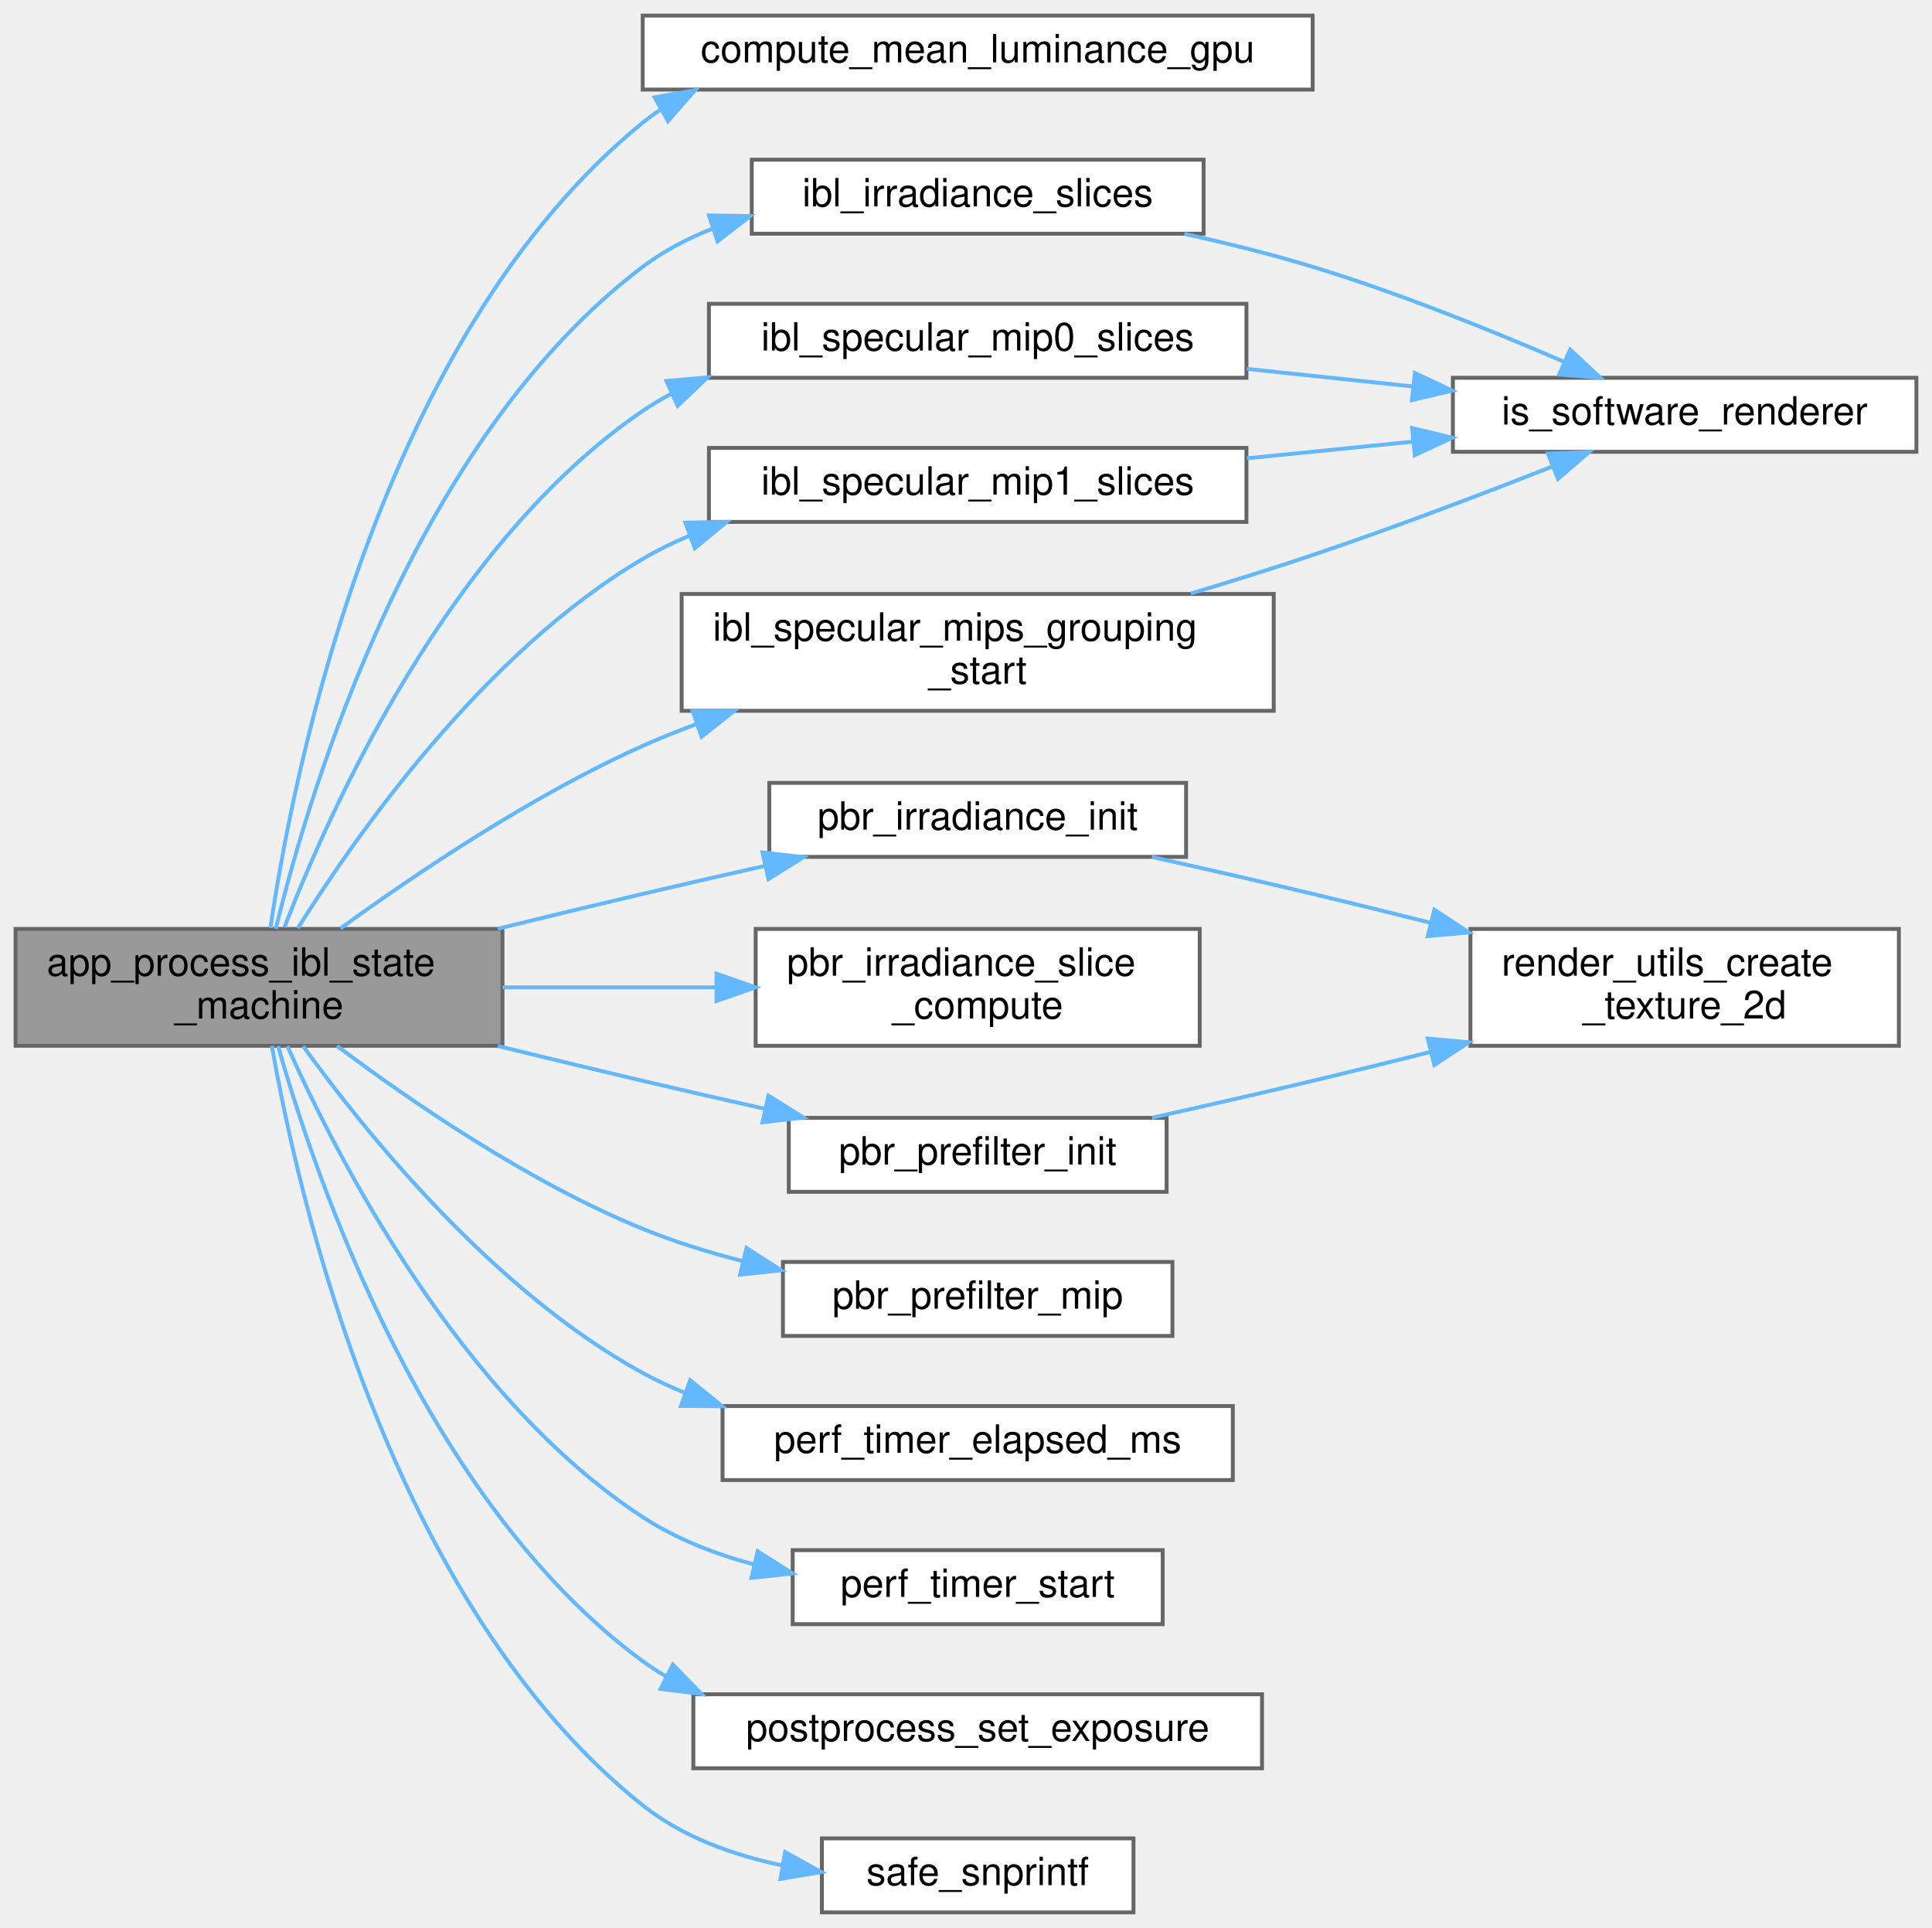
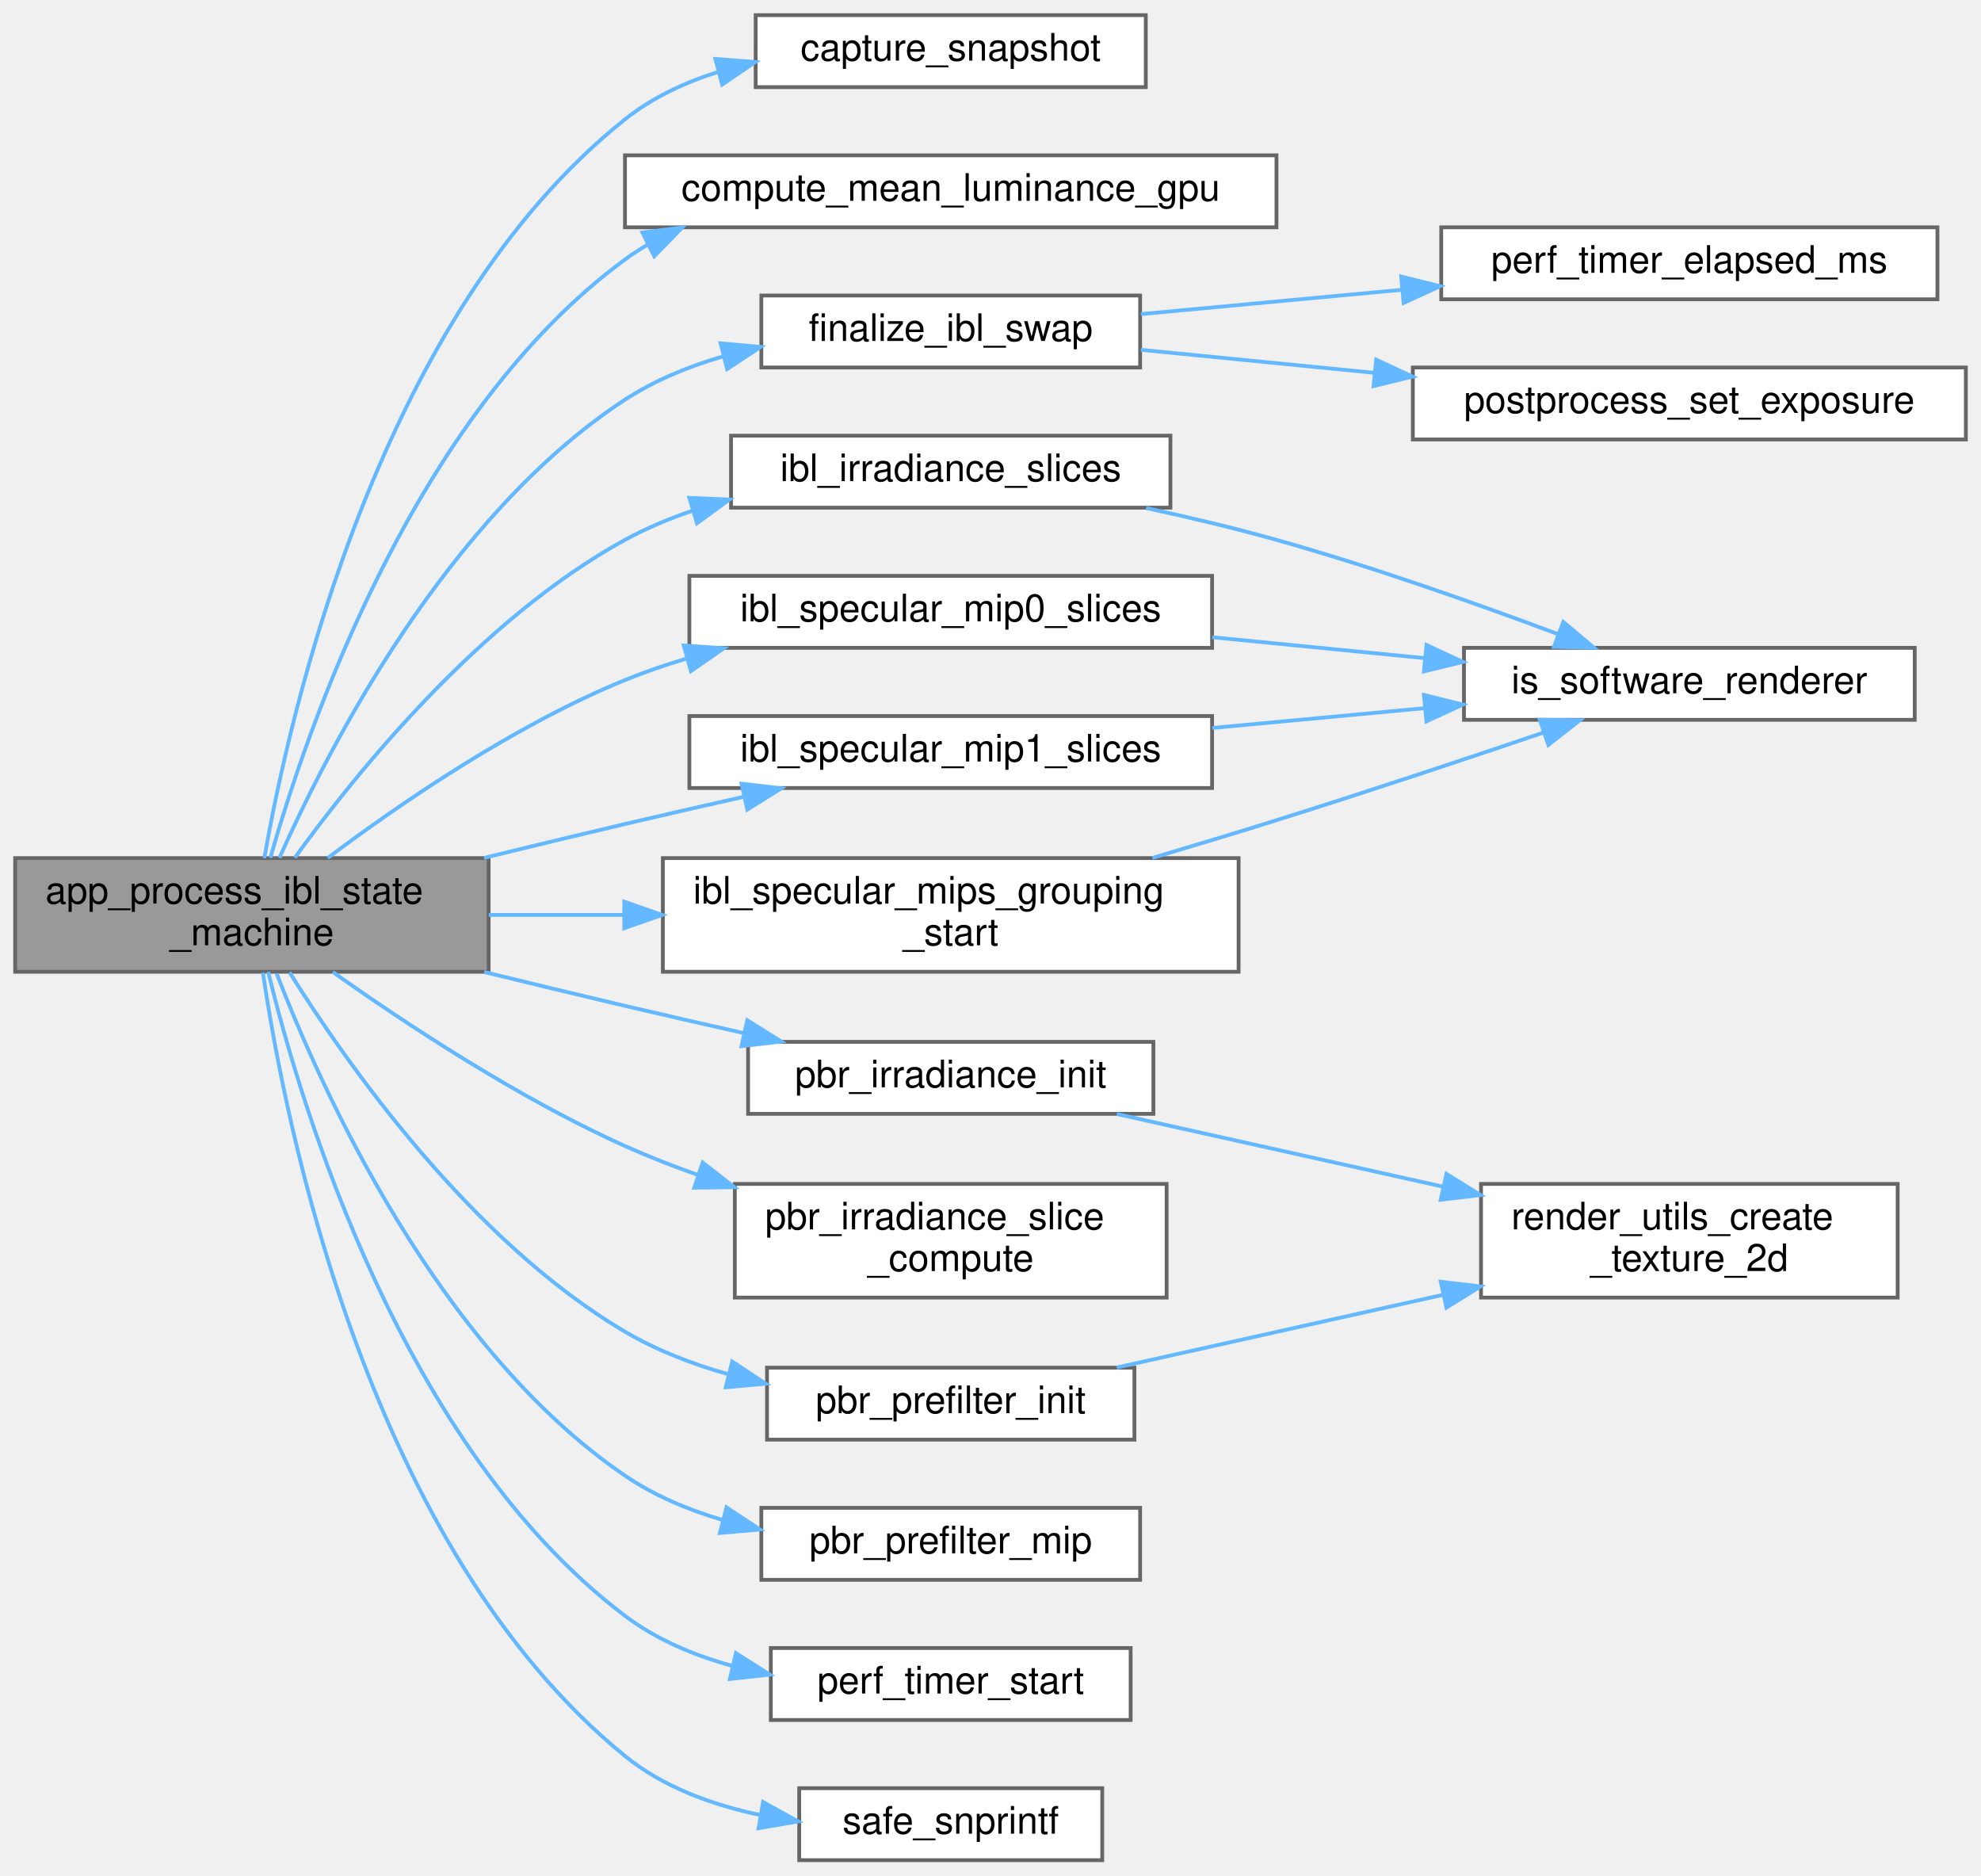
- <svg xmlns="http://www.w3.org/2000/svg" xmlns:xlink="http://www.w3.org/1999/xlink" width="496pt" height="495pt" viewBox="0.00 0.00 496.00 495.00">
+ <svg xmlns="http://www.w3.org/2000/svg" xmlns:xlink="http://www.w3.org/1999/xlink" width="523pt" height="495pt" viewBox="0.00 0.00 523.00 495.00">
  <g id="graph0" class="graph" transform="scale(1 1) rotate(0) translate(4 491)">
    <g id="Node000001" class="node">
      <g id="a_Node000001">
        <a xlink:title="Processes the current state of the IBL generation state machine.">
-           <polygon fill="#999999" stroke="#666666" points="125,-252.5 0,-252.5 0,-222.5 125,-222.5 125,-252.5" />
-           <text text-anchor="start" x="8" y="-240.5" font-family="Helvetica,sans-Serif" font-size="10.00">app_process_ibl_state</text>
-           <text text-anchor="middle" x="62.5" y="-229.5" font-family="Helvetica,sans-Serif" font-size="10.00">_machine</text>
+           <polygon fill="#999999" stroke="#666666" points="125,-264.5 0,-264.5 0,-234.5 125,-234.5 125,-264.5" />
+           <text text-anchor="start" x="8" y="-252.5" font-family="Helvetica,sans-Serif" font-size="10.00">app_process_ibl_state</text>
+           <text text-anchor="middle" x="62.5" y="-241.5" font-family="Helvetica,sans-Serif" font-size="10.00">_machine</text>
        </a>
      </g>
    </g>
    <g id="Node000002" class="node">
      <g id="a_Node000002">
-         <a xlink:href="pbr_8c.html#a140101db4510256465465aa1cda511eb" target="_top" xlink:title="Computes the average luminance of an HDR texture on the GPU.">
-           <polygon fill="white" stroke="#666666" points="333,-487 161,-487 161,-468 333,-468 333,-487" />
-           <text text-anchor="middle" x="247" y="-475" font-family="Helvetica,sans-Serif" font-size="10.00">compute_mean_luminance_gpu</text>
+         <a xlink:href="app__env_8c.html#aab624eb61bafb2833e364b4b3562690d" target="_top" xlink:title=" ">
+           <polygon fill="white" stroke="#666666" points="298.5,-487 195.5,-487 195.5,-468 298.5,-468 298.5,-487" />
+           <text text-anchor="middle" x="247" y="-475" font-family="Helvetica,sans-Serif" font-size="10.00">capture_snapshot</text>
        </a>
      </g>
    </g>
    <g id="edge1_Node000001_Node000002" class="edge">
      <g id="a_edge1_Node000001_Node000002">
        <a xlink:title=" ">
-           <path fill="none" stroke="#63b8ff" d="M65.42,-252.74C71.37,-293.3 93.4,-404.52 161,-459.5 162.41,-460.65 163.87,-461.72 165.38,-462.74" />
-           <polygon fill="#63b8ff" stroke="#63b8ff" points="164.06,-466.01 174.49,-467.87 167.49,-459.91 164.06,-466.01" />
+           <path fill="none" stroke="#63b8ff" d="M65.79,-264.5C72.56,-303.37 96.22,-407.92 161,-459.5 168.19,-465.23 176.78,-469.25 185.69,-472.05" />
+           <polygon fill="#63b8ff" stroke="#63b8ff" points="184.87,-475.45 195.43,-474.63 186.66,-468.69 184.87,-475.45" />
        </a>
      </g>
    </g>
    <g id="Node000003" class="node">
      <g id="a_Node000003">
-         <a xlink:href="app__env_8c.html#a325df28750573fe64f999eace591c77b" target="_top" xlink:title=" ">
-           <polygon fill="white" stroke="#666666" points="305,-450 189,-450 189,-431 305,-431 305,-450" />
-           <text text-anchor="middle" x="247" y="-438" font-family="Helvetica,sans-Serif" font-size="10.00">ibl_irradiance_slices</text>
+         <a xlink:href="pbr_8c.html#a140101db4510256465465aa1cda511eb" target="_top" xlink:title="Computes the average luminance of an HDR texture on the GPU.">
+           <polygon fill="white" stroke="#666666" points="333,-450 161,-450 161,-431 333,-431 333,-450" />
+           <text text-anchor="middle" x="247" y="-438" font-family="Helvetica,sans-Serif" font-size="10.00">compute_mean_luminance_gpu</text>
        </a>
      </g>
    </g>
    <g id="edge2_Node000001_Node000003" class="edge">
      <g id="a_edge2_Node000001_Node000003">
        <a xlink:title=" ">
-           <path fill="none" stroke="#63b8ff" d="M66.81,-252.55C75.48,-288.22 102.35,-378.17 161,-422.5 166.42,-426.59 172.56,-429.81 179,-432.32" />
-           <polygon fill="#63b8ff" stroke="#63b8ff" points="178.01,-435.68 188.6,-435.52 180.22,-429.04 178.01,-435.68" />
-         </a>
-       </g>
-     </g>
-     <g id="Node000005" class="node">
-       <g id="a_Node000005">
-         <a xlink:href="app__env_8c.html#aaa5ff05792c6e4a641f2bffb90279ac4" target="_top" xlink:title=" ">
-           <polygon fill="white" stroke="#666666" points="316,-413 178,-413 178,-394 316,-394 316,-413" />
-           <text text-anchor="middle" x="247" y="-401" font-family="Helvetica,sans-Serif" font-size="10.00">ibl_specular_mip0_slices</text>
-         </a>
-       </g>
-     </g>
-     <g id="edge4_Node000001_Node000005" class="edge">
-       <g id="a_edge4_Node000001_Node000005">
-         <a xlink:title=" ">
-           <path fill="none" stroke="#63b8ff" d="M69.03,-252.95C80.81,-283.52 111.43,-351.7 161,-385.5 163.4,-387.13 165.91,-388.62 168.51,-389.98" />
-           <polygon fill="#63b8ff" stroke="#63b8ff" points="167.1,-393.18 177.65,-394.11 169.98,-386.8 167.1,-393.18" />
-         </a>
-       </g>
-     </g>
-     <g id="Node000006" class="node">
-       <g id="a_Node000006">
-         <a xlink:href="app__env_8c.html#a68e655e2e6acfa7418ca6cbb31f7dfa7" target="_top" xlink:title=" ">
-           <polygon fill="white" stroke="#666666" points="316,-376 178,-376 178,-357 316,-357 316,-376" />
-           <text text-anchor="middle" x="247" y="-364" font-family="Helvetica,sans-Serif" font-size="10.00">ibl_specular_mip1_slices</text>
-         </a>
-       </g>
-     </g>
-     <g id="edge6_Node000001_Node000006" class="edge">
-       <g id="a_edge6_Node000001_Node000006">
-         <a xlink:title=" ">
-           <path fill="none" stroke="#63b8ff" d="M72.45,-252.66C87.52,-276.75 120.33,-323.52 161,-347.5 164.84,-349.76 168.92,-351.76 173.14,-353.52" />
-           <polygon fill="#63b8ff" stroke="#63b8ff" points="171.96,-356.81 182.56,-357 174.39,-350.25 171.96,-356.81" />
+           <path fill="none" stroke="#63b8ff" d="M67.4,-264.6C77.03,-298.65 105.27,-381.6 161,-422.5 162.88,-423.88 164.84,-425.15 166.86,-426.34" />
+           <polygon fill="#63b8ff" stroke="#63b8ff" points="165.6,-429.62 176.12,-430.95 168.73,-423.36 165.6,-429.62" />
+         </a>
+       </g>
+     </g>
+     <g id="Node000004" class="node">
+       <g id="a_Node000004">
+         <a xlink:href="app__env_8c.html#a28d3f263ee1b89b9b608709732893e13" target="_top" xlink:title=" ">
+           <polygon fill="white" stroke="#666666" points="297,-413 197,-413 197,-394 297,-394 297,-413" />
+           <text text-anchor="middle" x="247" y="-401" font-family="Helvetica,sans-Serif" font-size="10.00">finalize_ibl_swap</text>
+         </a>
+       </g>
+     </g>
+     <g id="edge3_Node000001_Node000004" class="edge">
+       <g id="a_edge3_Node000001_Node000004">
+         <a xlink:title=" ">
+           <path fill="none" stroke="#63b8ff" d="M69.78,-264.58C82.48,-293.11 114.06,-354.83 161,-385.5 168.79,-390.59 177.76,-394.27 186.89,-396.93" />
+           <polygon fill="#63b8ff" stroke="#63b8ff" points="186.26,-400.38 196.81,-399.43 187.97,-393.59 186.26,-400.38" />
        </a>
      </g>
    </g>
    <g id="Node000007" class="node">
      <g id="a_Node000007">
-         <a xlink:href="app__env_8c.html#afd9d63c9f2007aeb78aa1e3df5552c3e" target="_top" xlink:title=" ">
-           <polygon fill="white" stroke="#666666" points="323,-338.5 171,-338.5 171,-308.5 323,-308.5 323,-338.5" />
-           <text text-anchor="start" x="179" y="-326.5" font-family="Helvetica,sans-Serif" font-size="10.00">ibl_specular_mips_grouping</text>
-           <text text-anchor="middle" x="247" y="-315.5" font-family="Helvetica,sans-Serif" font-size="10.00">_start</text>
-         </a>
-       </g>
-     </g>
-     <g id="edge8_Node000001_Node000007" class="edge">
-       <g id="a_edge8_Node000001_Node000007">
-         <a xlink:title=" ">
-           <path fill="none" stroke="#63b8ff" d="M83.43,-252.64C102.48,-266.49 132.44,-286.72 161,-299.5 165.4,-301.47 170.01,-303.32 174.7,-305.05" />
-           <polygon fill="#63b8ff" stroke="#63b8ff" points="173.82,-308.45 184.41,-308.42 176.12,-301.83 173.82,-308.45" />
-         </a>
-       </g>
-     </g>
-     <g id="Node000008" class="node">
-       <g id="a_Node000008">
-         <a xlink:href="pbr_8c.html#aae7b31749ecdf5e4a064b8bd0d4f74c7" target="_top" xlink:title="Initializes a texture for progressive irradiance computation.">
-           <polygon fill="white" stroke="#666666" points="300.5,-290 193.5,-290 193.5,-271 300.5,-271 300.5,-290" />
-           <text text-anchor="middle" x="247" y="-278" font-family="Helvetica,sans-Serif" font-size="10.00">pbr_irradiance_init</text>
-         </a>
-       </g>
-     </g>
-     <g id="edge10_Node000001_Node000008" class="edge">
-       <g id="a_edge10_Node000001_Node000008">
-         <a xlink:title=" ">
-           <path fill="none" stroke="#63b8ff" d="M123.78,-252.55C136.09,-255.56 148.95,-258.67 161,-261.5 171.15,-263.88 182,-266.36 192.44,-268.71" />
-           <polygon fill="#63b8ff" stroke="#63b8ff" points="191.76,-272.14 202.28,-270.92 193.29,-265.31 191.76,-272.14" />
+         <a xlink:href="app__env_8c.html#a325df28750573fe64f999eace591c77b" target="_top" xlink:title=" ">
+           <polygon fill="white" stroke="#666666" points="305,-376 189,-376 189,-357 305,-357 305,-376" />
+           <text text-anchor="middle" x="247" y="-364" font-family="Helvetica,sans-Serif" font-size="10.00">ibl_irradiance_slices</text>
+         </a>
+       </g>
+     </g>
+     <g id="edge6_Node000001_Node000007" class="edge">
+       <g id="a_edge6_Node000001_Node000007">
+         <a xlink:title=" ">
+           <path fill="none" stroke="#63b8ff" d="M73.84,-264.61C89.82,-286.73 122.7,-327.53 161,-348.5 166.56,-351.54 172.58,-354.07 178.76,-356.17" />
+           <polygon fill="#63b8ff" stroke="#63b8ff" points="177.99,-359.59 188.57,-359.14 180.01,-352.89 177.99,-359.59" />
+         </a>
+       </g>
+     </g>
+     <g id="Node000009" class="node">
+       <g id="a_Node000009">
+         <a xlink:href="app__env_8c.html#aaa5ff05792c6e4a641f2bffb90279ac4" target="_top" xlink:title=" ">
+           <polygon fill="white" stroke="#666666" points="316,-339 178,-339 178,-320 316,-320 316,-339" />
+           <text text-anchor="middle" x="247" y="-327" font-family="Helvetica,sans-Serif" font-size="10.00">ibl_specular_mip0_slices</text>
+         </a>
+       </g>
+     </g>
+     <g id="edge8_Node000001_Node000009" class="edge">
+       <g id="a_edge8_Node000001_Node000009">
+         <a xlink:title=" ">
+           <path fill="none" stroke="#63b8ff" d="M82.52,-264.54C101.39,-278.71 131.66,-299.52 161,-311.5 166.15,-313.6 171.58,-315.47 177.1,-317.13" />
+           <polygon fill="#63b8ff" stroke="#63b8ff" points="176.53,-320.61 187.1,-319.9 178.4,-313.86 176.53,-320.61" />
        </a>
      </g>
    </g>
    <g id="Node000010" class="node">
      <g id="a_Node000010">
-         <a xlink:href="pbr_8c.html#a1360d7bdc52318d5925e02496a2220a8" target="_top" xlink:title="Computes one face/slice of the irradiance map.">
-           <polygon fill="white" stroke="#666666" points="304,-252.5 190,-252.5 190,-222.5 304,-222.5 304,-252.5" />
-           <text text-anchor="start" x="198" y="-240.5" font-family="Helvetica,sans-Serif" font-size="10.00">pbr_irradiance_slice</text>
-           <text text-anchor="middle" x="247" y="-229.5" font-family="Helvetica,sans-Serif" font-size="10.00">_compute</text>
-         </a>
-       </g>
-     </g>
-     <g id="edge12_Node000001_Node000010" class="edge">
-       <g id="a_edge12_Node000001_Node000010">
-         <a xlink:title=" ">
-           <path fill="none" stroke="#63b8ff" d="M125.03,-237.5C142.67,-237.5 161.98,-237.5 179.89,-237.5" />
-           <polygon fill="#63b8ff" stroke="#63b8ff" points="179.95,-241 189.95,-237.5 179.95,-234 179.95,-241" />
+         <a xlink:href="app__env_8c.html#a68e655e2e6acfa7418ca6cbb31f7dfa7" target="_top" xlink:title=" ">
+           <polygon fill="white" stroke="#666666" points="316,-302 178,-302 178,-283 316,-283 316,-302" />
+           <text text-anchor="middle" x="247" y="-290" font-family="Helvetica,sans-Serif" font-size="10.00">ibl_specular_mip1_slices</text>
+         </a>
+       </g>
+     </g>
+     <g id="edge10_Node000001_Node000010" class="edge">
+       <g id="a_edge10_Node000001_Node000010">
+         <a xlink:title=" ">
+           <path fill="none" stroke="#63b8ff" d="M123.78,-264.55C136.09,-267.56 148.95,-270.67 161,-273.5 171.15,-275.88 182,-278.36 192.44,-280.71" />
+           <polygon fill="#63b8ff" stroke="#63b8ff" points="191.76,-284.14 202.28,-282.92 193.29,-277.31 191.76,-284.14" />
        </a>
      </g>
    </g>
    <g id="Node000011" class="node">
      <g id="a_Node000011">
-         <a xlink:href="pbr_8c.html#a71941da15aee302848216a21ec1cc846" target="_top" xlink:title="Initializes a texture for progressive specular pre-filtering.">
-           <polygon fill="white" stroke="#666666" points="295.5,-204 198.5,-204 198.5,-185 295.5,-185 295.5,-204" />
-           <text text-anchor="middle" x="247" y="-192" font-family="Helvetica,sans-Serif" font-size="10.00">pbr_prefilter_init</text>
-         </a>
-       </g>
-     </g>
-     <g id="edge13_Node000001_Node000011" class="edge">
-       <g id="a_edge13_Node000001_Node000011">
-         <a xlink:title=" ">
-           <path fill="none" stroke="#63b8ff" d="M123.78,-222.45C136.09,-219.44 148.95,-216.33 161,-213.5 171.15,-211.12 182,-208.64 192.44,-206.29" />
-           <polygon fill="#63b8ff" stroke="#63b8ff" points="193.29,-209.69 202.28,-204.08 191.76,-202.86 193.29,-209.69" />
+         <a xlink:href="app__env_8c.html#afd9d63c9f2007aeb78aa1e3df5552c3e" target="_top" xlink:title=" ">
+           <polygon fill="white" stroke="#666666" points="323,-264.5 171,-264.5 171,-234.5 323,-234.5 323,-264.5" />
+           <text text-anchor="start" x="179" y="-252.5" font-family="Helvetica,sans-Serif" font-size="10.00">ibl_specular_mips_grouping</text>
+           <text text-anchor="middle" x="247" y="-241.5" font-family="Helvetica,sans-Serif" font-size="10.00">_start</text>
+         </a>
+       </g>
+     </g>
+     <g id="edge12_Node000001_Node000011" class="edge">
+       <g id="a_edge12_Node000001_Node000011">
+         <a xlink:title=" ">
+           <path fill="none" stroke="#63b8ff" d="M125.03,-249.5C136.51,-249.5 148.7,-249.5 160.74,-249.5" />
+           <polygon fill="#63b8ff" stroke="#63b8ff" points="160.81,-253 170.81,-249.5 160.81,-246 160.81,-253" />
        </a>
      </g>
    </g>
    <g id="Node000012" class="node">
      <g id="a_Node000012">
-         <a xlink:href="pbr_8c.html#a3565e3f9822026deb79279a47a6a5973" target="_top" xlink:title="Computes a single slice or mip-level for progressive pre-filtering.">
-           <polygon fill="white" stroke="#666666" points="297,-167 197,-167 197,-148 297,-148 297,-167" />
-           <text text-anchor="middle" x="247" y="-155" font-family="Helvetica,sans-Serif" font-size="10.00">pbr_prefilter_mip</text>
-         </a>
-       </g>
-     </g>
-     <g id="edge15_Node000001_Node000012" class="edge">
-       <g id="a_edge15_Node000001_Node000012">
-         <a xlink:title=" ">
-           <path fill="none" stroke="#63b8ff" d="M82.52,-222.46C101.39,-208.29 131.66,-187.48 161,-175.5 169.12,-172.19 177.93,-169.45 186.71,-167.2" />
-           <polygon fill="#63b8ff" stroke="#63b8ff" points="187.64,-170.58 196.56,-164.86 186.02,-163.76 187.64,-170.58" />
-         </a>
-       </g>
-     </g>
-     <g id="Node000013" class="node">
-       <g id="a_Node000013">
-         <a xlink:href="perf__timer_8c.html#a0d2ae17973105f843bf88f6f7be496bc" target="_top" xlink:title="Stops the timer and returns elapsed time in milliseconds.">
-           <polygon fill="white" stroke="#666666" points="312.5,-130 181.5,-130 181.5,-111 312.5,-111 312.5,-130" />
-           <text text-anchor="middle" x="247" y="-118" font-family="Helvetica,sans-Serif" font-size="10.00">perf_timer_elapsed_ms</text>
-         </a>
-       </g>
-     </g>
-     <g id="edge16_Node000001_Node000013" class="edge">
-       <g id="a_edge16_Node000001_Node000013">
-         <a xlink:title=" ">
-           <path fill="none" stroke="#63b8ff" d="M73.84,-222.39C89.82,-200.27 122.7,-159.47 161,-138.5 164.47,-136.6 168.13,-134.9 171.89,-133.38" />
-           <polygon fill="#63b8ff" stroke="#63b8ff" points="173.19,-136.63 181.42,-129.95 170.83,-130.04 173.19,-136.63" />
+         <a xlink:href="pbr_8c.html#aae7b31749ecdf5e4a064b8bd0d4f74c7" target="_top" xlink:title="Initializes a texture for progressive irradiance computation.">
+           <polygon fill="white" stroke="#666666" points="300.5,-216 193.5,-216 193.5,-197 300.5,-197 300.5,-216" />
+           <text text-anchor="middle" x="247" y="-204" font-family="Helvetica,sans-Serif" font-size="10.00">pbr_irradiance_init</text>
+         </a>
+       </g>
+     </g>
+     <g id="edge14_Node000001_Node000012" class="edge">
+       <g id="a_edge14_Node000001_Node000012">
+         <a xlink:title=" ">
+           <path fill="none" stroke="#63b8ff" d="M123.78,-234.45C136.09,-231.44 148.95,-228.33 161,-225.5 171.15,-223.12 182,-220.64 192.44,-218.29" />
+           <polygon fill="#63b8ff" stroke="#63b8ff" points="193.29,-221.69 202.28,-216.08 191.76,-214.86 193.29,-221.69" />
        </a>
      </g>
    </g>
    <g id="Node000014" class="node">
      <g id="a_Node000014">
-         <a xlink:href="perf__timer_8c.html#a2fe19c18f13ab8077e83373abd1a00f5" target="_top" xlink:title="Starts the CPU timer.">
-           <polygon fill="white" stroke="#666666" points="294.5,-93 199.5,-93 199.5,-74 294.5,-74 294.5,-93" />
-           <text text-anchor="middle" x="247" y="-81" font-family="Helvetica,sans-Serif" font-size="10.00">perf_timer_start</text>
-         </a>
-       </g>
-     </g>
-     <g id="edge17_Node000001_Node000014" class="edge">
-       <g id="a_edge17_Node000001_Node000014">
-         <a xlink:title=" ">
-           <path fill="none" stroke="#63b8ff" d="M69.78,-222.42C82.48,-193.89 114.06,-132.17 161,-101.5 169.52,-95.93 179.46,-92.05 189.48,-89.35" />
-           <polygon fill="#63b8ff" stroke="#63b8ff" points="190.52,-92.7 199.47,-87.02 188.93,-85.88 190.52,-92.7" />
+         <a xlink:href="pbr_8c.html#a1360d7bdc52318d5925e02496a2220a8" target="_top" xlink:title="Computes one face/slice of the irradiance map.">
+           <polygon fill="white" stroke="#666666" points="304,-178.5 190,-178.5 190,-148.5 304,-148.5 304,-178.5" />
+           <text text-anchor="start" x="198" y="-166.5" font-family="Helvetica,sans-Serif" font-size="10.00">pbr_irradiance_slice</text>
+           <text text-anchor="middle" x="247" y="-155.5" font-family="Helvetica,sans-Serif" font-size="10.00">_compute</text>
+         </a>
+       </g>
+     </g>
+     <g id="edge16_Node000001_Node000014" class="edge">
+       <g id="a_edge16_Node000001_Node000014">
+         <a xlink:title=" ">
+           <path fill="none" stroke="#63b8ff" d="M83.87,-234.43C102.98,-220.88 132.77,-201.19 161,-188.5 167.13,-185.75 173.64,-183.2 180.22,-180.88" />
+           <polygon fill="#63b8ff" stroke="#63b8ff" points="181.52,-184.14 189.88,-177.64 179.29,-177.5 181.52,-184.14" />
        </a>
      </g>
    </g>
    <g id="Node000015" class="node">
      <g id="a_Node000015">
-         <a xlink:href="postprocess_8c.html#a791edfadb846c4f16be12dad6e4c2a6a" target="_top" xlink:title=" ">
-           <polygon fill="white" stroke="#666666" points="320,-56 174,-56 174,-37 320,-37 320,-56" />
-           <text text-anchor="middle" x="247" y="-44" font-family="Helvetica,sans-Serif" font-size="10.00">postprocess_set_exposure</text>
-         </a>
-       </g>
-     </g>
-     <g id="edge18_Node000001_Node000015" class="edge">
-       <g id="a_edge18_Node000001_Node000015">
-         <a xlink:title=" ">
-           <path fill="none" stroke="#63b8ff" d="M67.4,-222.4C77.03,-188.35 105.27,-105.4 161,-64.5 162.88,-63.12 164.84,-61.85 166.86,-60.66" />
-           <polygon fill="#63b8ff" stroke="#63b8ff" points="168.73,-63.64 176.12,-56.05 165.6,-57.38 168.73,-63.64" />
+         <a xlink:href="pbr_8c.html#a71941da15aee302848216a21ec1cc846" target="_top" xlink:title="Initializes a texture for progressive specular pre-filtering.">
+           <polygon fill="white" stroke="#666666" points="295.5,-130 198.5,-130 198.5,-111 295.5,-111 295.5,-130" />
+           <text text-anchor="middle" x="247" y="-118" font-family="Helvetica,sans-Serif" font-size="10.00">pbr_prefilter_init</text>
+         </a>
+       </g>
+     </g>
+     <g id="edge17_Node000001_Node000015" class="edge">
+       <g id="a_edge17_Node000001_Node000015">
+         <a xlink:title=" ">
+           <path fill="none" stroke="#63b8ff" d="M72.45,-234.34C87.52,-210.25 120.33,-163.48 161,-139.5 169.31,-134.6 178.77,-130.96 188.27,-128.26" />
+           <polygon fill="#63b8ff" stroke="#63b8ff" points="189.31,-131.61 198.15,-125.77 187.6,-124.82 189.31,-131.61" />
        </a>
      </g>
    </g>
    <g id="Node000016" class="node">
      <g id="a_Node000016">
+         <a xlink:href="pbr_8c.html#a3565e3f9822026deb79279a47a6a5973" target="_top" xlink:title="Computes a single slice or mip-level for progressive pre-filtering.">
+           <polygon fill="white" stroke="#666666" points="297,-93 197,-93 197,-74 297,-74 297,-93" />
+           <text text-anchor="middle" x="247" y="-81" font-family="Helvetica,sans-Serif" font-size="10.00">pbr_prefilter_mip</text>
+         </a>
+       </g>
+     </g>
+     <g id="edge19_Node000001_Node000016" class="edge">
+       <g id="a_edge19_Node000001_Node000016">
+         <a xlink:title=" ">
+           <path fill="none" stroke="#63b8ff" d="M69.03,-234.05C80.81,-203.48 111.43,-135.3 161,-101.5 168.69,-96.26 177.61,-92.5 186.72,-89.81" />
+           <polygon fill="#63b8ff" stroke="#63b8ff" points="187.8,-93.14 196.63,-87.29 186.07,-86.36 187.8,-93.14" />
+         </a>
+       </g>
+     </g>
+     <g id="Node000017" class="node">
+       <g id="a_Node000017">
+         <a xlink:href="perf__timer_8c.html#a2fe19c18f13ab8077e83373abd1a00f5" target="_top" xlink:title="Starts the CPU timer.">
+           <polygon fill="white" stroke="#666666" points="294.5,-56 199.5,-56 199.5,-37 294.5,-37 294.5,-56" />
+           <text text-anchor="middle" x="247" y="-44" font-family="Helvetica,sans-Serif" font-size="10.00">perf_timer_start</text>
+         </a>
+       </g>
+     </g>
+     <g id="edge20_Node000001_Node000017" class="edge">
+       <g id="a_edge20_Node000001_Node000017">
+         <a xlink:title=" ">
+           <path fill="none" stroke="#63b8ff" d="M66.81,-234.45C75.48,-198.78 102.35,-108.83 161,-64.5 169.3,-58.23 179.29,-54.03 189.47,-51.24" />
+           <polygon fill="#63b8ff" stroke="#63b8ff" points="190.28,-54.65 199.23,-48.98 188.7,-47.83 190.28,-54.65" />
+         </a>
+       </g>
+     </g>
+     <g id="Node000018" class="node">
+       <g id="a_Node000018">
        <a xlink:href="utils_8h.html#ab1d13540441b5a2f988e0cd57754e625" target="_top" xlink:title="Safe wrapper around vsnprintf to format strings with bounds checking.">
          <polygon fill="white" stroke="#666666" points="287,-19 207,-19 207,0 287,0 287,-19" />
          <text text-anchor="middle" x="247" y="-7" font-family="Helvetica,sans-Serif" font-size="10.00">safe_snprintf</text>
        </a>
      </g>
    </g>
-     <g id="edge19_Node000001_Node000016" class="edge">
-       <g id="a_edge19_Node000001_Node000016">
-         <a xlink:title=" ">
-           <path fill="none" stroke="#63b8ff" d="M65.79,-222.5C72.56,-183.63 96.22,-79.08 161,-27.5 171.15,-19.42 184.07,-14.74 196.76,-12.08" />
-           <polygon fill="#63b8ff" stroke="#63b8ff" points="197.56,-15.49 206.83,-10.36 196.38,-8.59 197.56,-15.49" />
-         </a>
-       </g>
-     </g>
-     <g id="Node000004" class="node">
-       <g id="a_Node000004">
+     <g id="edge21_Node000001_Node000018" class="edge">
+       <g id="a_edge21_Node000001_Node000018">
+         <a xlink:title=" ">
+           <path fill="none" stroke="#63b8ff" d="M65.42,-234.26C71.37,-193.7 93.4,-82.48 161,-27.5 171.06,-19.31 183.96,-14.6 196.65,-11.94" />
+           <polygon fill="#63b8ff" stroke="#63b8ff" points="197.45,-15.35 206.72,-10.23 196.28,-8.45 197.45,-15.35" />
+         </a>
+       </g>
+     </g>
+     <g id="Node000005" class="node">
+       <g id="a_Node000005">
+         <a xlink:href="perf__timer_8c.html#a0d2ae17973105f843bf88f6f7be496bc" target="_top" xlink:title="Stops the timer and returns elapsed time in milliseconds.">
+           <polygon fill="white" stroke="#666666" points="507.5,-431 376.5,-431 376.5,-412 507.5,-412 507.5,-431" />
+           <text text-anchor="middle" x="442" y="-419" font-family="Helvetica,sans-Serif" font-size="10.00">perf_timer_elapsed_ms</text>
+         </a>
+       </g>
+     </g>
+     <g id="edge4_Node000004_Node000005" class="edge">
+       <g id="a_edge4_Node000004_Node000005">
+         <a xlink:title=" ">
+           <path fill="none" stroke="#63b8ff" d="M297.2,-408.09C318.12,-410.04 342.97,-412.36 366.09,-414.51" />
+           <polygon fill="#63b8ff" stroke="#63b8ff" points="365.93,-418.01 376.21,-415.46 366.58,-411.04 365.93,-418.01" />
+         </a>
+       </g>
+     </g>
+     <g id="Node000006" class="node">
+       <g id="a_Node000006">
+         <a xlink:href="postprocess_8c.html#a791edfadb846c4f16be12dad6e4c2a6a" target="_top" xlink:title=" ">
+           <polygon fill="white" stroke="#666666" points="515,-394 369,-394 369,-375 515,-375 515,-394" />
+           <text text-anchor="middle" x="442" y="-382" font-family="Helvetica,sans-Serif" font-size="10.00">postprocess_set_exposure</text>
+         </a>
+       </g>
+     </g>
+     <g id="edge5_Node000004_Node000006" class="edge">
+       <g id="a_edge5_Node000004_Node000006">
+         <a xlink:title=" ">
+           <path fill="none" stroke="#63b8ff" d="M297.2,-398.66C315.92,-396.81 337.79,-394.66 358.74,-392.6" />
+           <polygon fill="#63b8ff" stroke="#63b8ff" points="359.32,-396.06 368.93,-391.59 358.64,-389.09 359.32,-396.06" />
+         </a>
+       </g>
+     </g>
+     <g id="Node000008" class="node">
+       <g id="a_Node000008">
        <a xlink:href="app__env_8c.html#ac7967759b1ba80b70a7d1bba2dfa753e" target="_top" xlink:title=" ">
-           <polygon fill="white" stroke="#666666" points="488,-394 369,-394 369,-375 488,-375 488,-394" />
-           <text text-anchor="middle" x="428.5" y="-382" font-family="Helvetica,sans-Serif" font-size="10.00">is_software_renderer</text>
-         </a>
-       </g>
-     </g>
-     <g id="edge3_Node000003_Node000004" class="edge">
-       <g id="a_edge3_Node000003_Node000004">
-         <a xlink:title=" ">
-           <path fill="none" stroke="#63b8ff" d="M300.06,-430.97C311.03,-428.55 322.47,-425.71 333,-422.5 355.08,-415.78 379.22,-406.03 397.57,-398.09" />
-           <polygon fill="#63b8ff" stroke="#63b8ff" points="399.11,-401.24 406.86,-394.01 396.29,-394.83 399.11,-401.24" />
-         </a>
-       </g>
-     </g>
-     <g id="edge5_Node000005_Node000004" class="edge">
-       <g id="a_edge5_Node000005_Node000004">
-         <a xlink:title=" ">
-           <path fill="none" stroke="#63b8ff" d="M316.12,-396.29C330.08,-394.81 344.79,-393.25 358.78,-391.77" />
-           <polygon fill="#63b8ff" stroke="#63b8ff" points="359.24,-395.24 368.82,-390.71 358.5,-388.28 359.24,-395.24" />
-         </a>
-       </g>
-     </g>
-     <g id="edge7_Node000006_Node000004" class="edge">
-       <g id="a_edge7_Node000006_Node000004">
-         <a xlink:title=" ">
-           <path fill="none" stroke="#63b8ff" d="M316.12,-373.33C330.08,-374.73 344.79,-376.21 358.78,-377.61" />
-           <polygon fill="#63b8ff" stroke="#63b8ff" points="358.52,-381.1 368.82,-378.62 359.22,-374.13 358.52,-381.1" />
-         </a>
-       </g>
-     </g>
-     <g id="edge9_Node000007_Node000004" class="edge">
-       <g id="a_edge9_Node000007_Node000004">
-         <a xlink:title=" ">
-           <path fill="none" stroke="#63b8ff" d="M301.7,-338.61C312.13,-341.73 322.94,-345.11 333,-348.5 353.64,-355.45 376.46,-364.12 394.5,-371.21" />
-           <polygon fill="#63b8ff" stroke="#63b8ff" points="393.41,-374.54 403.99,-374.96 395.98,-368.03 393.41,-374.54" />
-         </a>
-       </g>
-     </g>
-     <g id="Node000009" class="node">
-       <g id="a_Node000009">
+           <polygon fill="white" stroke="#666666" points="501.5,-320 382.5,-320 382.5,-301 501.5,-301 501.5,-320" />
+           <text text-anchor="middle" x="442" y="-308" font-family="Helvetica,sans-Serif" font-size="10.00">is_software_renderer</text>
+         </a>
+       </g>
+     </g>
+     <g id="edge7_Node000007_Node000008" class="edge">
+       <g id="a_edge7_Node000007_Node000008">
+         <a xlink:title=" ">
+           <path fill="none" stroke="#63b8ff" d="M298.6,-356.91C309.99,-354.44 321.96,-351.6 333,-348.5 358.28,-341.41 386.22,-331.52 407.35,-323.61" />
+           <polygon fill="#63b8ff" stroke="#63b8ff" points="408.73,-326.83 416.84,-320.02 406.25,-320.28 408.73,-326.83" />
+         </a>
+       </g>
+     </g>
+     <g id="edge9_Node000009_Node000008" class="edge">
+       <g id="a_edge9_Node000009_Node000008">
+         <a xlink:title=" ">
+           <path fill="none" stroke="#63b8ff" d="M316.04,-322.8C334.27,-321.01 353.98,-319.07 372.24,-317.27" />
+           <polygon fill="#63b8ff" stroke="#63b8ff" points="372.61,-320.75 382.21,-316.29 371.92,-313.78 372.61,-320.75" />
+         </a>
+       </g>
+     </g>
+     <g id="edge11_Node000010_Node000008" class="edge">
+       <g id="a_edge11_Node000010_Node000008">
+         <a xlink:title=" ">
+           <path fill="none" stroke="#63b8ff" d="M316.04,-298.85C334.27,-300.55 353.98,-302.38 372.24,-304.09" />
+           <polygon fill="#63b8ff" stroke="#63b8ff" points="371.93,-307.57 382.21,-305.02 372.58,-300.6 371.93,-307.57" />
+         </a>
+       </g>
+     </g>
+     <g id="edge13_Node000011_Node000008" class="edge">
+       <g id="a_edge13_Node000011_Node000008">
+         <a xlink:title=" ">
+           <path fill="none" stroke="#63b8ff" d="M300.23,-264.54C311.09,-267.76 322.43,-271.19 333,-274.5 356.5,-281.87 382.71,-290.59 403.43,-297.61" />
+           <polygon fill="#63b8ff" stroke="#63b8ff" points="402.52,-301 413.12,-300.9 404.77,-294.37 402.52,-301" />
+         </a>
+       </g>
+     </g>
+     <g id="Node000013" class="node">
+       <g id="a_Node000013">
        <a xlink:href="render__utils_8c.html#a90d078a815893bfeb3fab9a551942916" target="_top" xlink:title="Creates a 2D texture with specified parameters.">
-           <polygon fill="white" stroke="#666666" points="483.5,-252.5 373.5,-252.5 373.5,-222.5 483.5,-222.5 483.5,-252.5" />
-           <text text-anchor="start" x="381.5" y="-240.5" font-family="Helvetica,sans-Serif" font-size="10.00">render_utils_create</text>
-           <text text-anchor="middle" x="428.5" y="-229.5" font-family="Helvetica,sans-Serif" font-size="10.00">_texture_2d</text>
-         </a>
-       </g>
-     </g>
-     <g id="edge11_Node000008_Node000009" class="edge">
-       <g id="a_edge11_Node000008_Node000009">
-         <a xlink:title=" ">
-           <path fill="none" stroke="#63b8ff" d="M291.73,-270.98C305.01,-268.02 319.62,-264.69 333,-261.5 342.76,-259.17 353.06,-256.64 363.13,-254.11" />
-           <polygon fill="#63b8ff" stroke="#63b8ff" points="364.25,-257.44 373.1,-251.6 362.55,-250.65 364.25,-257.44" />
-         </a>
-       </g>
-     </g>
-     <g id="edge14_Node000011_Node000009" class="edge">
-       <g id="a_edge14_Node000011_Node000009">
-         <a xlink:title=" ">
-           <path fill="none" stroke="#63b8ff" d="M291.73,-204.02C305.01,-206.98 319.62,-210.31 333,-213.5 342.76,-215.83 353.06,-218.36 363.13,-220.89" />
-           <polygon fill="#63b8ff" stroke="#63b8ff" points="362.55,-224.35 373.1,-223.4 364.25,-217.56 362.55,-224.35" />
+           <polygon fill="white" stroke="#666666" points="497,-178.5 387,-178.5 387,-148.5 497,-148.5 497,-178.5" />
+           <text text-anchor="start" x="395" y="-166.5" font-family="Helvetica,sans-Serif" font-size="10.00">render_utils_create</text>
+           <text text-anchor="middle" x="442" y="-155.5" font-family="Helvetica,sans-Serif" font-size="10.00">_texture_2d</text>
+         </a>
+       </g>
+     </g>
+     <g id="edge15_Node000012_Node000013" class="edge">
+       <g id="a_edge15_Node000012_Node000013">
+         <a xlink:title=" ">
+           <path fill="none" stroke="#63b8ff" d="M290.83,-196.96C316.16,-191.31 348.73,-184.06 377.06,-177.75" />
+           <polygon fill="#63b8ff" stroke="#63b8ff" points="377.88,-181.15 386.88,-175.56 376.36,-174.32 377.88,-181.15" />
+         </a>
+       </g>
+     </g>
+     <g id="edge18_Node000015_Node000013" class="edge">
+       <g id="a_edge18_Node000015_Node000013">
+         <a xlink:title=" ">
+           <path fill="none" stroke="#63b8ff" d="M290.83,-130.04C316.16,-135.69 348.73,-142.94 377.06,-149.25" />
+           <polygon fill="#63b8ff" stroke="#63b8ff" points="376.36,-152.68 386.88,-151.44 377.88,-145.85 376.36,-152.68" />
        </a>
      </g>
    </g>
  </g>
</svg>
